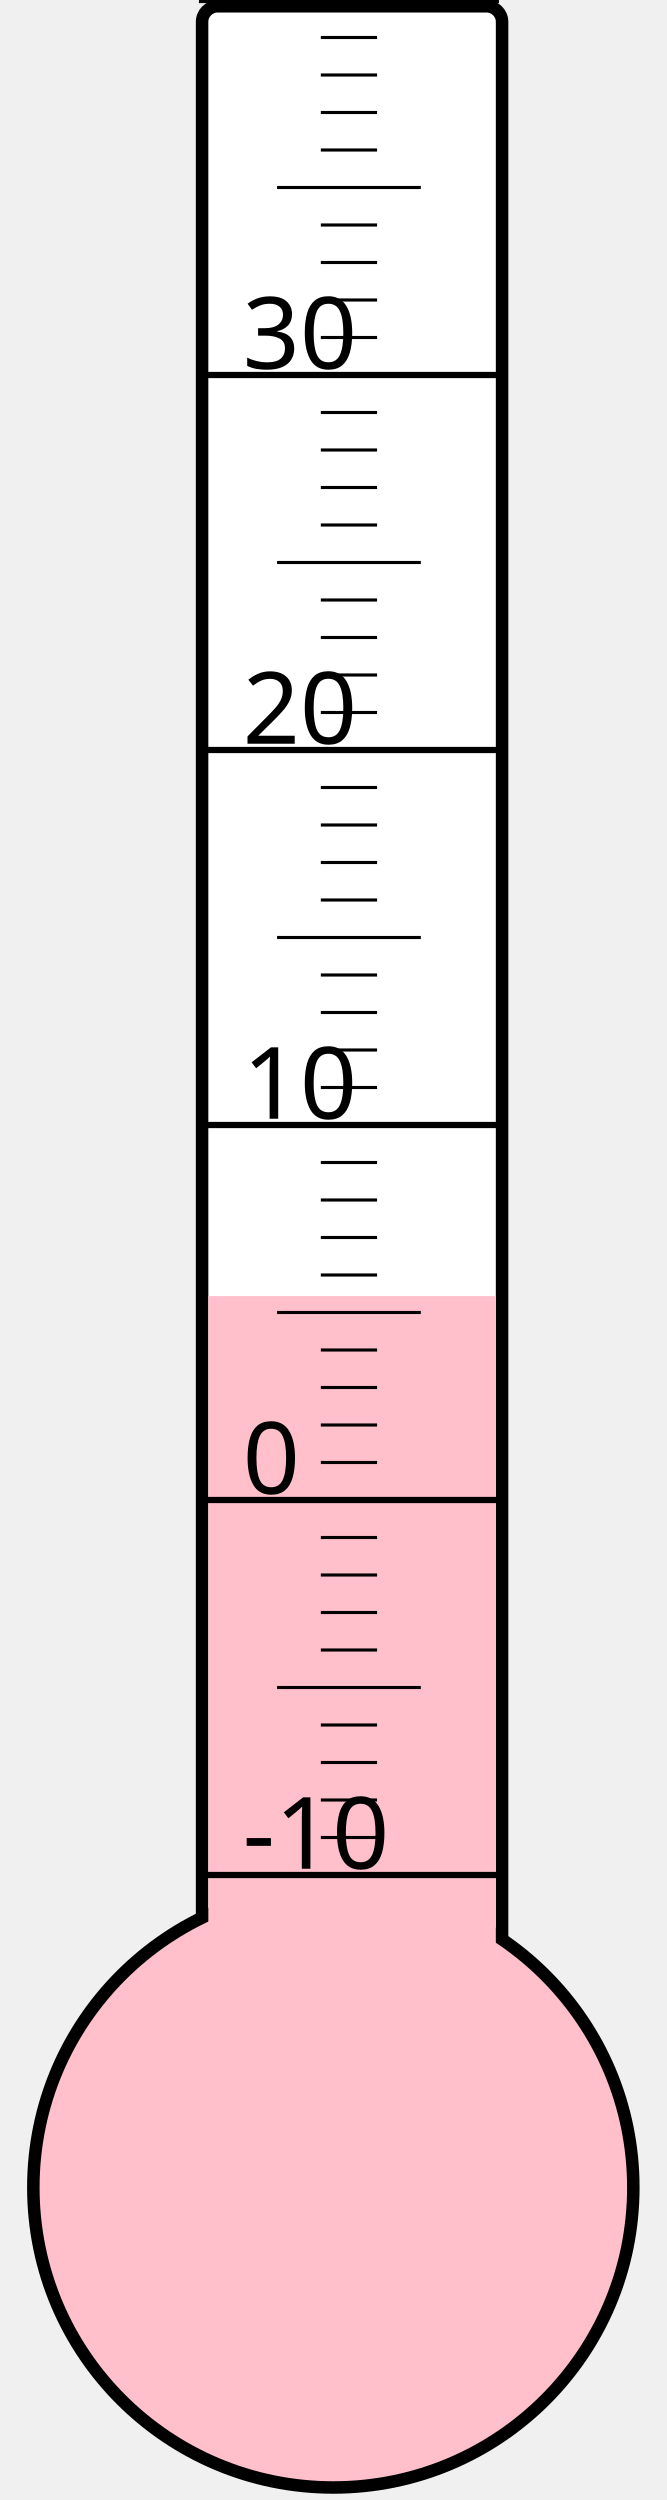
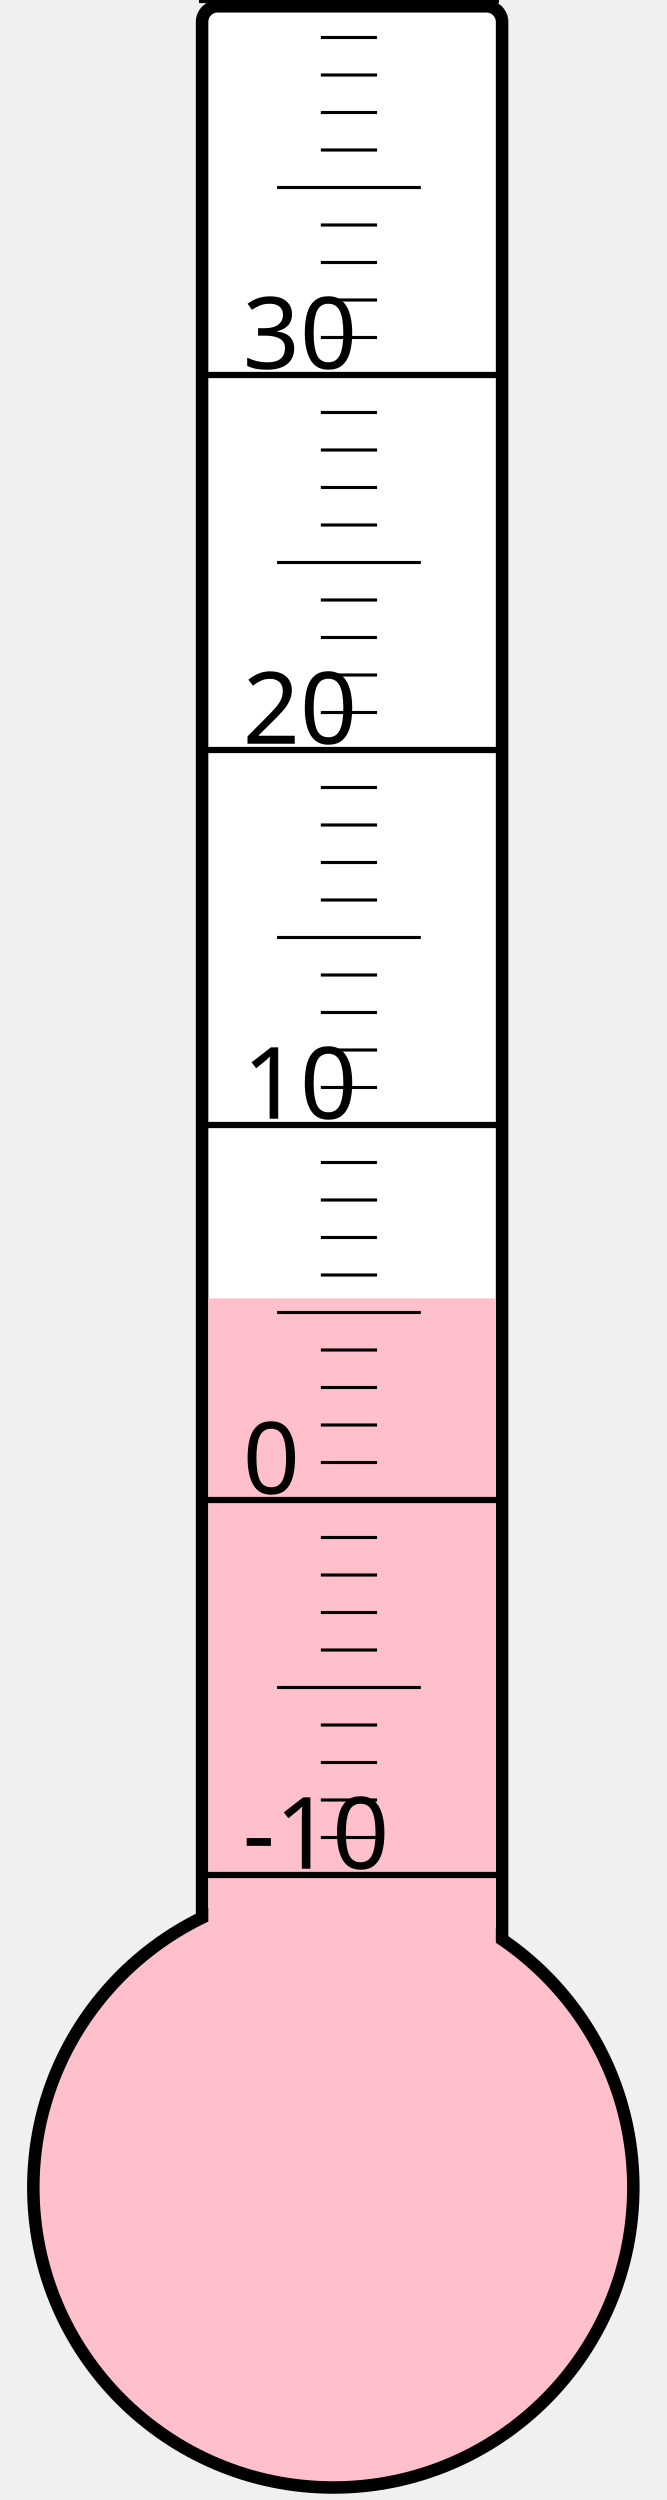
<svg xmlns="http://www.w3.org/2000/svg" width="40px" height="150px" viewBox="0 0 200 800">
  <rect width="200" height="800" x="0" y="0" style="fill: #ffffeb; fill-opacity: 0;" />
  <rect width="96" height="680" x="58" y="2" rx="5" ry="5" style="fill: white; fill-opacity: 1; stroke: black; stroke-width: 4;" />
  <circle cx="100" cy="700" r="96" style="fill: pink; stroke: black; stroke-width: 4;" />
-   <rect width="92" height="285.25" x="60" y="414.75" style="fill: pink; fill-opacity: 1; stroke-width: 0;" />
+   <rect width="92" height="284.5" x="60" y="415.5" style="fill: pink; fill-opacity: 1; stroke-width: 0;" />
  <text x="71" y="598" style="font-family: sans-serif; font-size: 24pt;">-10</text>
  <text x="71" y="478" style="font-family: sans-serif; font-size: 24pt;">0</text>
  <text x="71" y="358" style="font-family: sans-serif; font-size: 24pt;">10</text>
  <text x="71" y="238" style="font-family: sans-serif; font-size: 24pt;">20</text>
  <text x="71" y="118" style="font-family: sans-serif; font-size: 24pt;">30</text>
  <g style="stroke: black;">
    <line x1="57" y1="600" x2="153" y2="600" style="stroke-width: 2;" />
    <line x1="96" y1="588" x2="114" y2="588" style="stroke-width: 1;" />
    <line x1="96" y1="576" x2="114" y2="576" style="stroke-width: 1;" />
    <line x1="96" y1="564" x2="114" y2="564" style="stroke-width: 1;" />
    <line x1="96" y1="552" x2="114" y2="552" style="stroke-width: 1;" />
    <line x1="82" y1="540" x2="128" y2="540" style="stroke-width: 1;" />
    <line x1="96" y1="528" x2="114" y2="528" style="stroke-width: 1;" />
    <line x1="96" y1="516" x2="114" y2="516" style="stroke-width: 1;" />
    <line x1="96" y1="504" x2="114" y2="504" style="stroke-width: 1;" />
    <line x1="96" y1="492" x2="114" y2="492" style="stroke-width: 1;" />
    <line x1="57" y1="480" x2="153" y2="480" style="stroke-width: 2;" />
    <line x1="96" y1="468" x2="114" y2="468" style="stroke-width: 1;" />
    <line x1="96" y1="456" x2="114" y2="456" style="stroke-width: 1;" />
    <line x1="96" y1="444" x2="114" y2="444" style="stroke-width: 1;" />
    <line x1="96" y1="432" x2="114" y2="432" style="stroke-width: 1;" />
    <line x1="82" y1="420" x2="128" y2="420" style="stroke-width: 1;" />
    <line x1="96" y1="408" x2="114" y2="408" style="stroke-width: 1;" />
    <line x1="96" y1="396" x2="114" y2="396" style="stroke-width: 1;" />
    <line x1="96" y1="384" x2="114" y2="384" style="stroke-width: 1;" />
    <line x1="96" y1="372" x2="114" y2="372" style="stroke-width: 1;" />
    <line x1="57" y1="360" x2="153" y2="360" style="stroke-width: 2;" />
    <line x1="96" y1="348" x2="114" y2="348" style="stroke-width: 1;" />
    <line x1="96" y1="336" x2="114" y2="336" style="stroke-width: 1;" />
    <line x1="96" y1="324" x2="114" y2="324" style="stroke-width: 1;" />
    <line x1="96" y1="312" x2="114" y2="312" style="stroke-width: 1;" />
    <line x1="82" y1="300" x2="128" y2="300" style="stroke-width: 1;" />
    <line x1="96" y1="288" x2="114" y2="288" style="stroke-width: 1;" />
    <line x1="96" y1="276" x2="114" y2="276" style="stroke-width: 1;" />
    <line x1="96" y1="264" x2="114" y2="264" style="stroke-width: 1;" />
    <line x1="96" y1="252" x2="114" y2="252" style="stroke-width: 1;" />
    <line x1="57" y1="240" x2="153" y2="240" style="stroke-width: 2;" />
    <line x1="96" y1="228" x2="114" y2="228" style="stroke-width: 1;" />
    <line x1="96" y1="216" x2="114" y2="216" style="stroke-width: 1;" />
    <line x1="96" y1="204" x2="114" y2="204" style="stroke-width: 1;" />
    <line x1="96" y1="192" x2="114" y2="192" style="stroke-width: 1;" />
    <line x1="82" y1="180" x2="128" y2="180" style="stroke-width: 1;" />
    <line x1="96" y1="168" x2="114" y2="168" style="stroke-width: 1;" />
    <line x1="96" y1="156" x2="114" y2="156" style="stroke-width: 1;" />
    <line x1="96" y1="144" x2="114" y2="144" style="stroke-width: 1;" />
    <line x1="96" y1="132" x2="114" y2="132" style="stroke-width: 1;" />
    <line x1="57" y1="120" x2="153" y2="120" style="stroke-width: 2;" />
    <line x1="96" y1="108" x2="114" y2="108" style="stroke-width: 1;" />
    <line x1="96" y1="96" x2="114" y2="96" style="stroke-width: 1;" />
    <line x1="96" y1="84" x2="114" y2="84" style="stroke-width: 1;" />
    <line x1="96" y1="72" x2="114" y2="72" style="stroke-width: 1;" />
    <line x1="82" y1="60" x2="128" y2="60" style="stroke-width: 1;" />
    <line x1="96" y1="48" x2="114" y2="48" style="stroke-width: 1;" />
    <line x1="96" y1="36" x2="114" y2="36" style="stroke-width: 1;" />
    <line x1="96" y1="24" x2="114" y2="24" style="stroke-width: 1;" />
    <line x1="96" y1="12" x2="114" y2="12" style="stroke-width: 1;" />
    <line x1="57" y1="0" x2="153" y2="0" style="stroke-width: 2;" />
  </g>
</svg>
